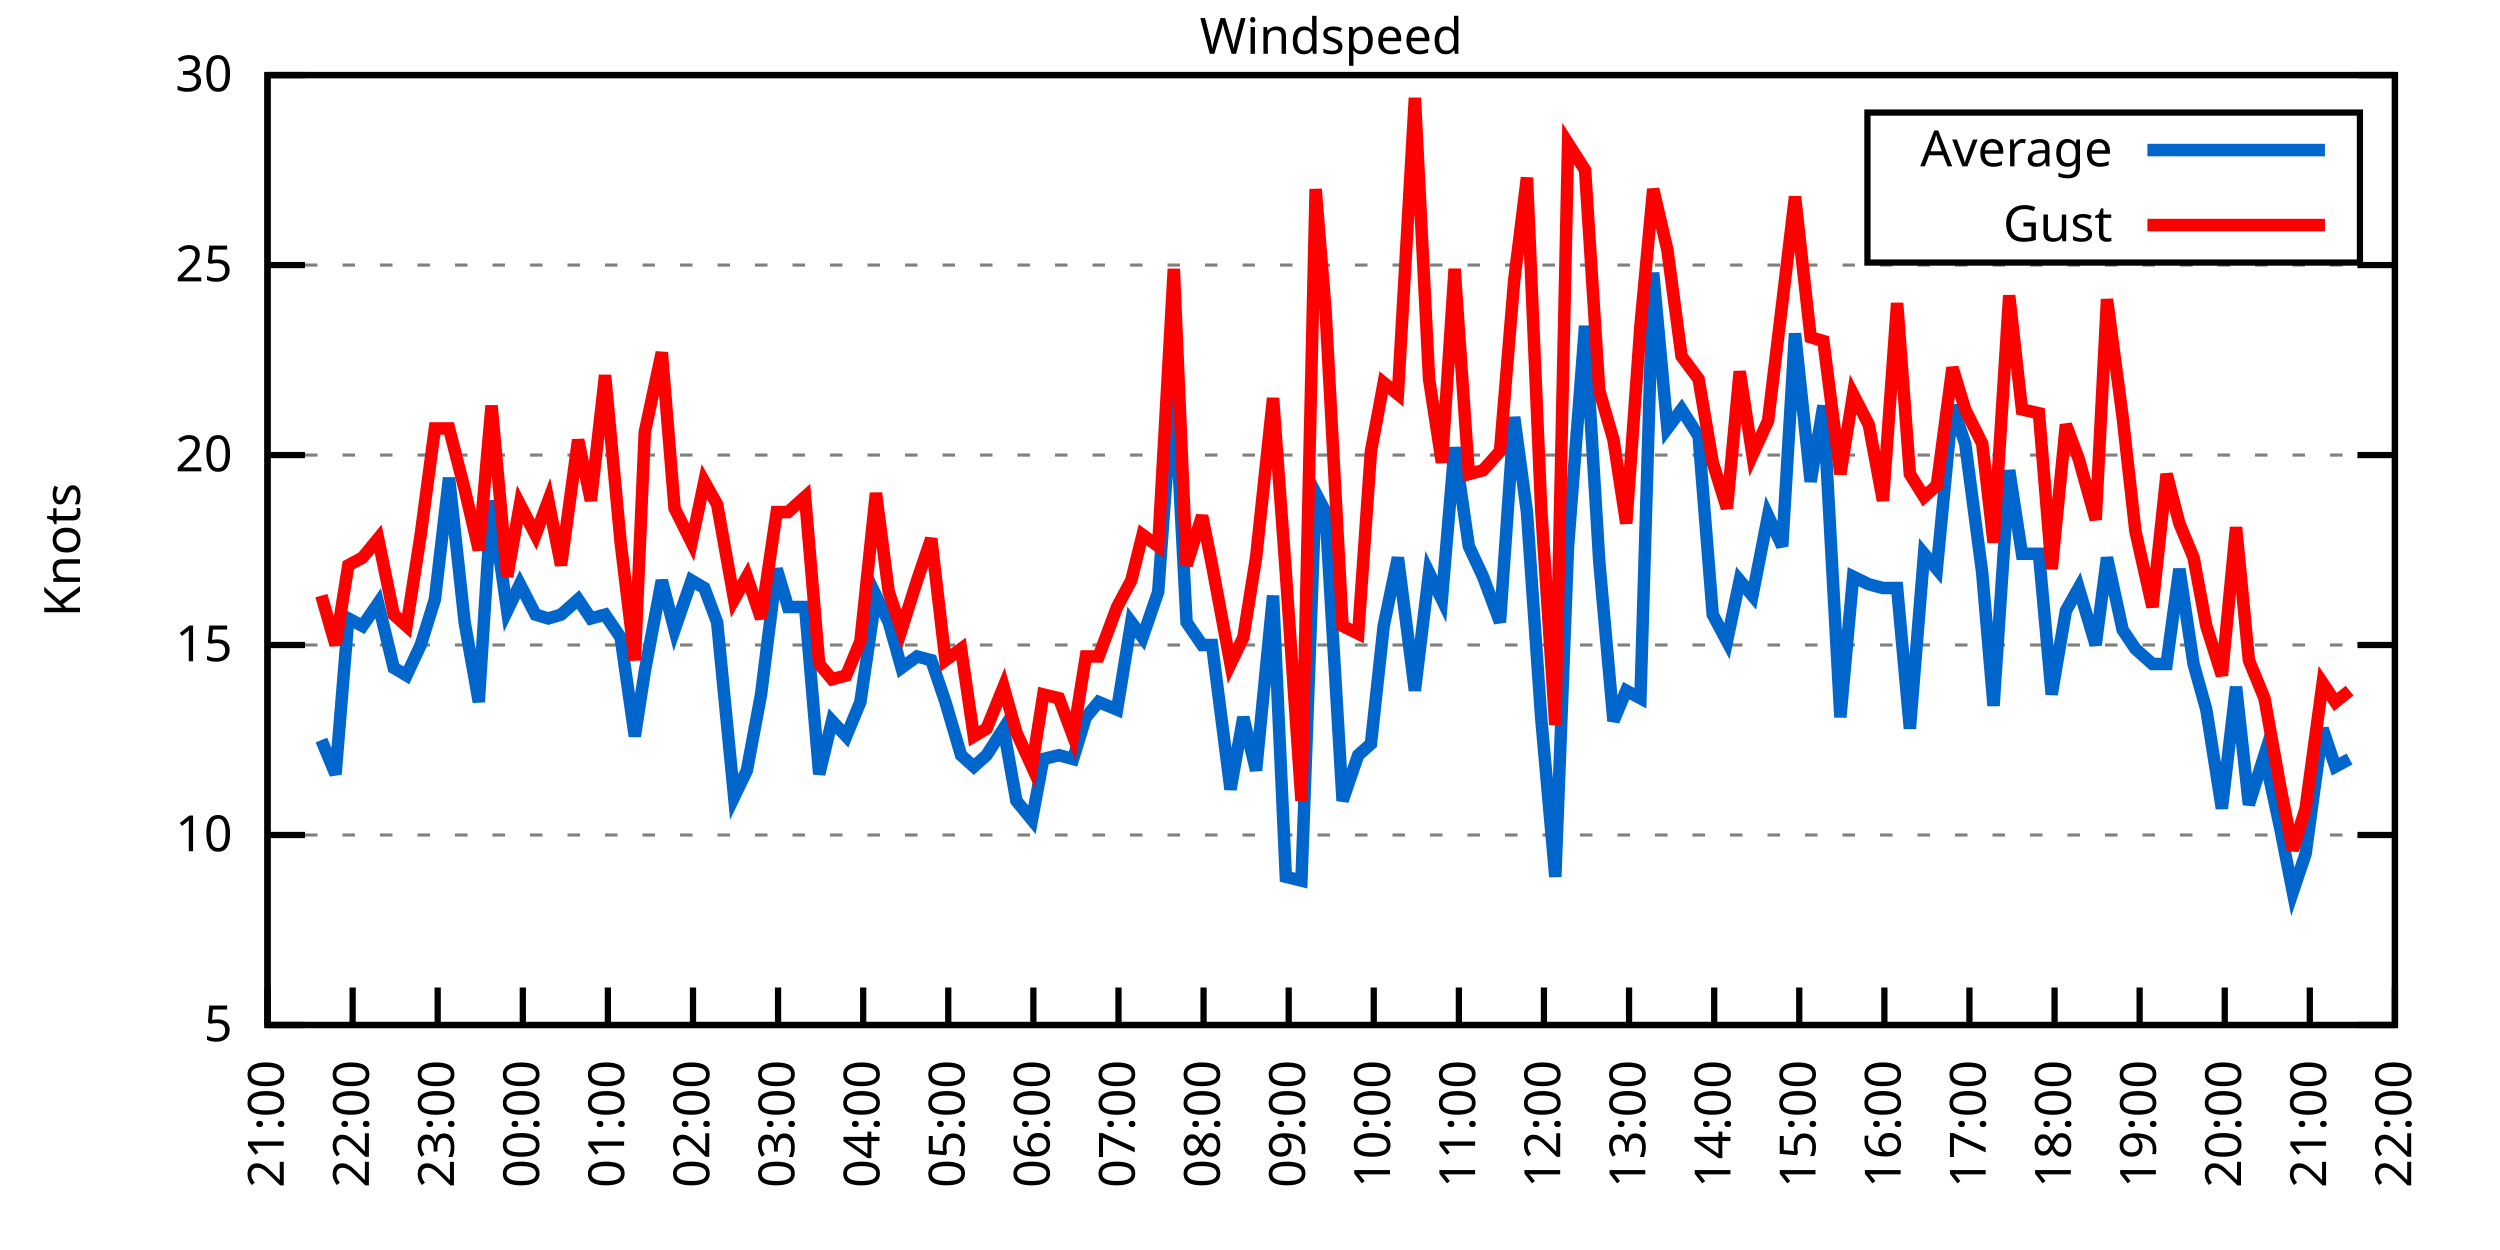
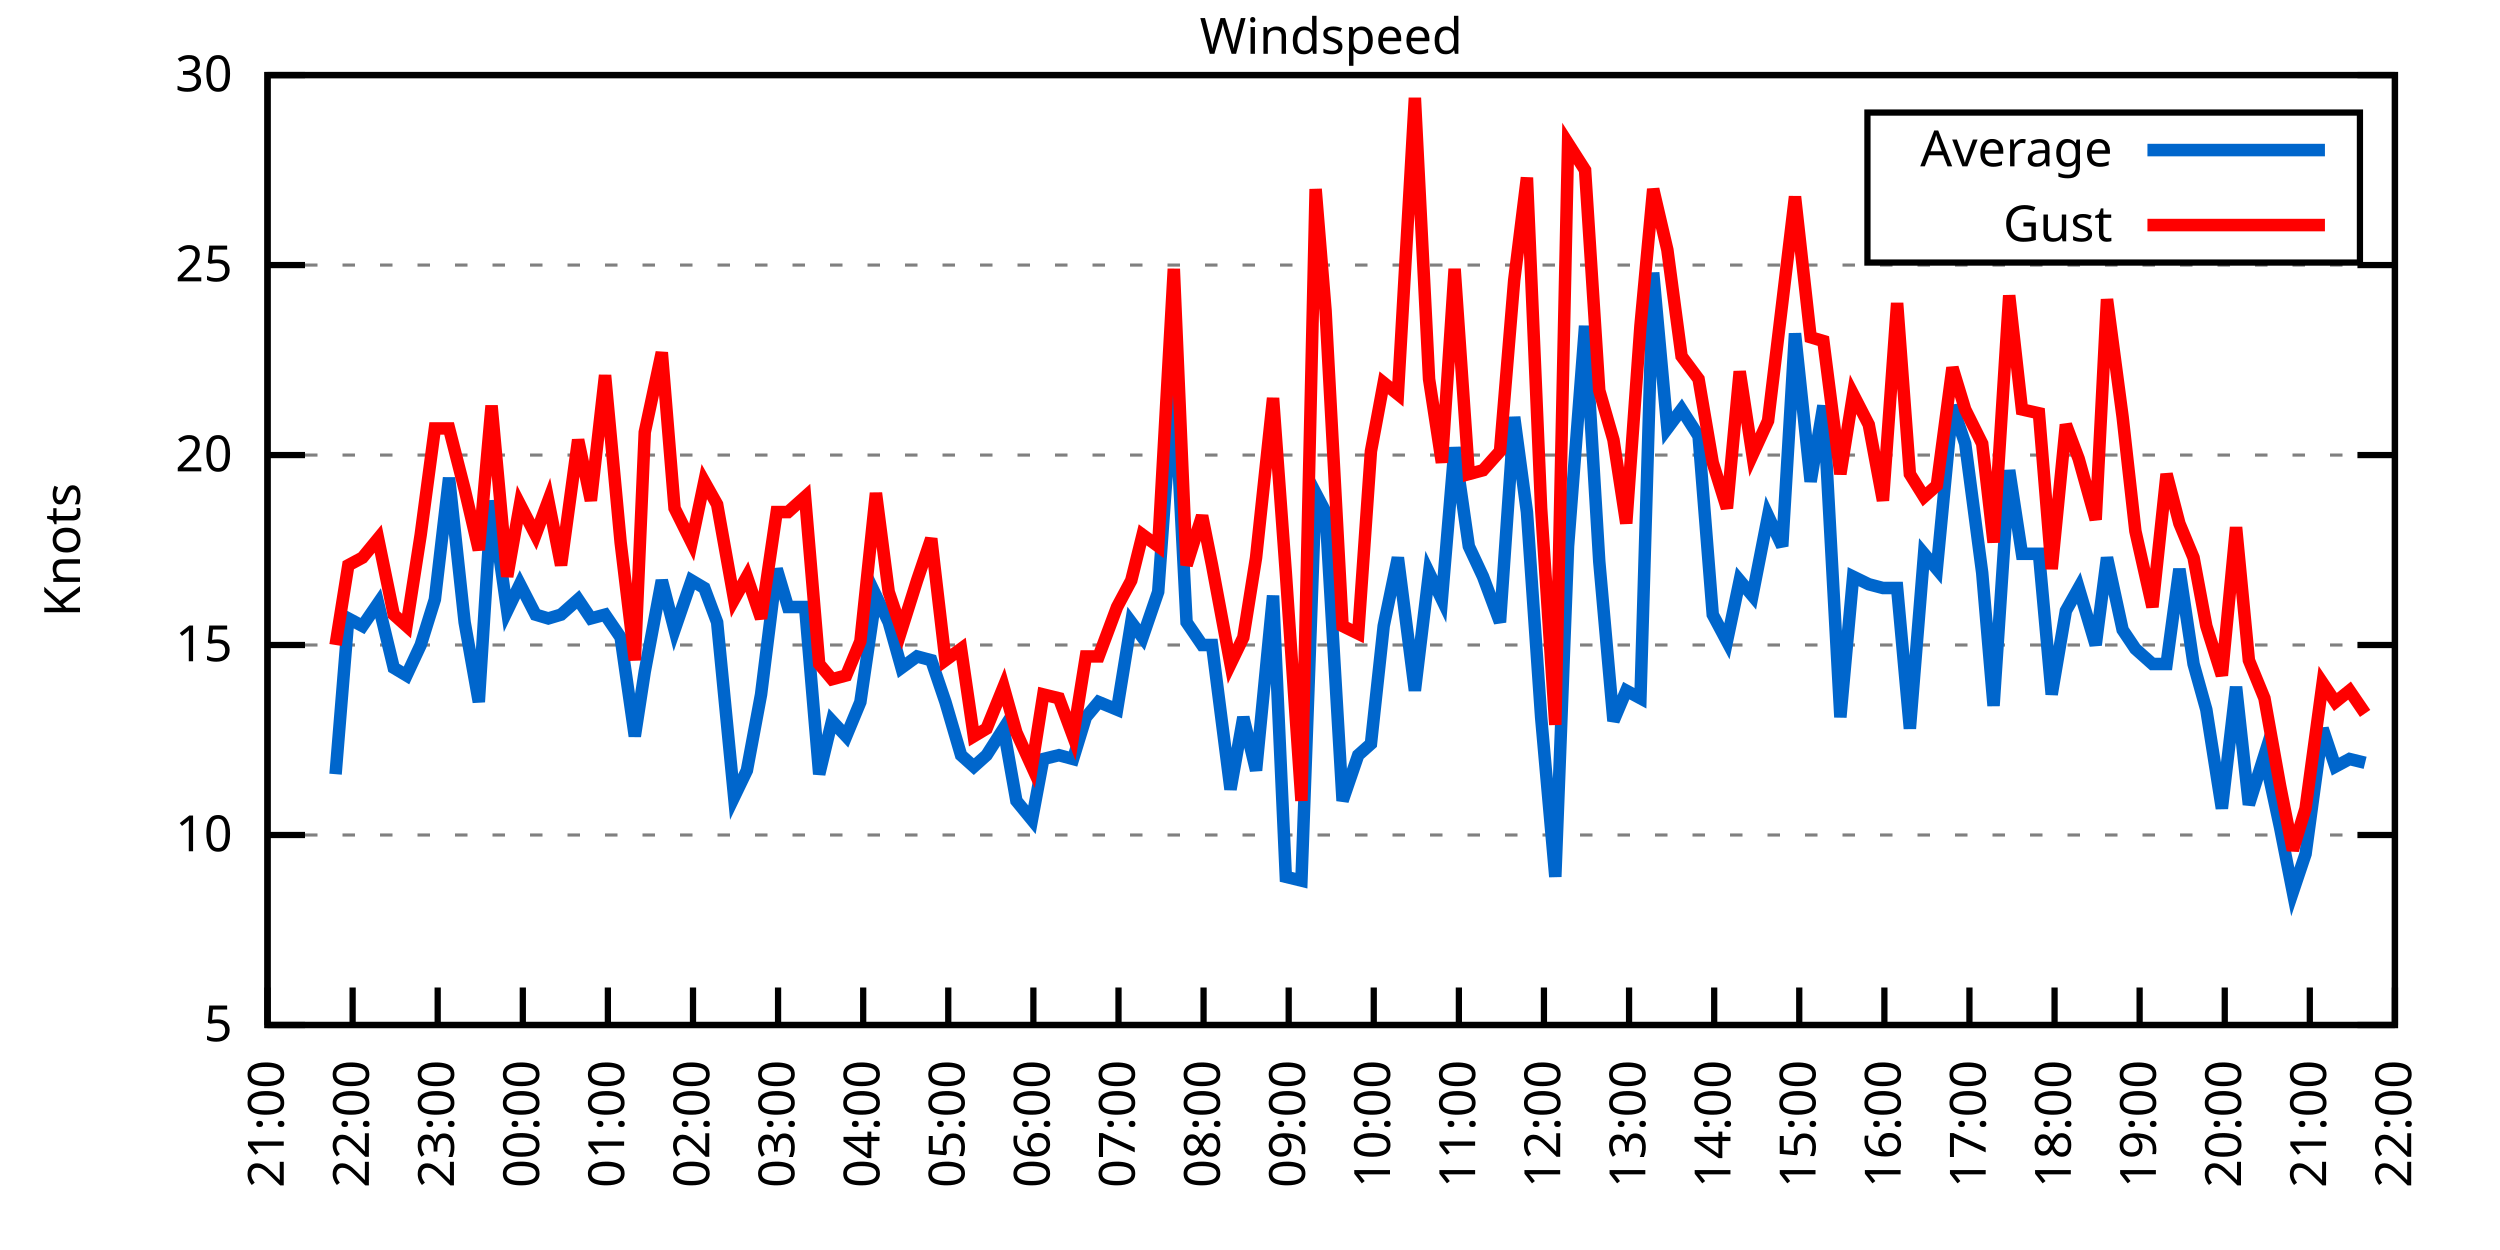
<svg xmlns="http://www.w3.org/2000/svg" xmlns:xlink="http://www.w3.org/1999/xlink" width="400" height="200" viewBox="0 0 400 200">
  <g id="gnuplot_canvas">
    <rect x="0" y="0" width="400" height="200" fill="none" />
    <defs>
      <circle id="gpDot" r="0.5" stroke-width="0.5" stroke="currentColor" />
      <path id="gpPt0" stroke-width="0.333" stroke="currentColor" d="M-1,0 h2 M0,-1 v2" />
      <path id="gpPt1" stroke-width="0.333" stroke="currentColor" d="M-1,-1 L1,1 M1,-1 L-1,1" />
      <path id="gpPt2" stroke-width="0.333" stroke="currentColor" d="M-1,0 L1,0 M0,-1 L0,1 M-1,-1 L1,1 M-1,1 L1,-1" />
      <rect id="gpPt3" stroke-width="0.333" stroke="currentColor" x="-1" y="-1" width="2" height="2" />
      <rect id="gpPt4" stroke-width="0.333" stroke="currentColor" fill="currentColor" x="-1" y="-1" width="2" height="2" />
      <circle id="gpPt5" stroke-width="0.333" stroke="currentColor" cx="0" cy="0" r="1" />
      <use xlink:href="#gpPt5" id="gpPt6" fill="currentColor" stroke="none" />
      <path id="gpPt7" stroke-width="0.333" stroke="currentColor" d="M0,-1.33 L-1.33,0.67 L1.33,0.67 z" />
      <use xlink:href="#gpPt7" id="gpPt8" fill="currentColor" stroke="none" />
      <use xlink:href="#gpPt7" id="gpPt9" stroke="currentColor" transform="rotate(180)" />
      <use xlink:href="#gpPt9" id="gpPt10" fill="currentColor" stroke="none" />
      <use xlink:href="#gpPt3" id="gpPt11" stroke="currentColor" transform="rotate(45)" />
      <use xlink:href="#gpPt11" id="gpPt12" fill="currentColor" stroke="none" />
      <path id="gpPt13" stroke-width="0.333" stroke="currentColor" d="M0,1.330 L1.265,0.411 L0.782,-1.067 L-0.782,-1.076 L-1.265,0.411 z" />
      <use xlink:href="#gpPt13" id="gpPt14" fill="currentColor" stroke="none" />
      <filter id="textbox" filterUnits="objectBoundingBox" x="0" y="0" height="1" width="1">
        <feFlood flood-color="white" flood-opacity="1" result="bgnd" />
        <feComposite in="SourceGraphic" in2="bgnd" operator="atop" />
      </filter>
      <filter id="greybox" filterUnits="objectBoundingBox" x="0" y="0" height="1" width="1">
        <feFlood flood-color="lightgrey" flood-opacity="1" result="grey" />
        <feComposite in="SourceGraphic" in2="grey" operator="atop" />
      </filter>
    </defs>
    <g fill="none" color="white" stroke="currentColor" stroke-width="1.00" stroke-linecap="butt" stroke-linejoin="miter">
</g>
    <g fill="none" color="black" stroke="currentColor" stroke-width="1.00" stroke-linecap="butt" stroke-linejoin="miter">
      <g stroke="none" shape-rendering="crispEdges">
        <polygon fill="rgb(255, 255, 255)" points="42.80,164.00 383.18,164.00 383.18,12.02 42.80,12.02 " />
      </g>
    </g>
    <g fill="none" color="black" stroke="currentColor" stroke-width="1.00" stroke-linecap="butt" stroke-linejoin="miter">
</g>
    <g fill="none" color="black" stroke="black" stroke-width="0.50" stroke-linecap="butt" stroke-linejoin="miter">
</g>
    <g fill="none" color="gray" stroke="currentColor" stroke-width="0.50" stroke-linecap="butt" stroke-linejoin="miter">
      <path stroke="gray" stroke-dasharray="2,4" class="gridline" d="M42.80,164.00 L383.19,164.00  " />
    </g>
    <g fill="none" color="gray" stroke="gray" stroke-width="1.00" stroke-linecap="butt" stroke-linejoin="miter">
</g>
    <g fill="none" color="black" stroke="currentColor" stroke-width="1.00" stroke-linecap="butt" stroke-linejoin="miter">
      <path stroke="black" d="M42.80,164.00 L48.80,164.00 M383.19,164.00 L377.19,164.00  " />
      <g transform="translate(37.20,166.60)" stroke="none" fill="black" font-family="Sans" font-size="8.00" text-anchor="end">
        <text>
          <tspan font-family="Sans"> 5</tspan>
        </text>
      </g>
    </g>
    <g fill="none" color="black" stroke="currentColor" stroke-width="1.00" stroke-linecap="butt" stroke-linejoin="miter">
</g>
    <g fill="none" color="black" stroke="black" stroke-width="0.50" stroke-linecap="butt" stroke-linejoin="miter">
</g>
    <g fill="none" color="gray" stroke="currentColor" stroke-width="0.50" stroke-linecap="butt" stroke-linejoin="miter">
      <path stroke="gray" stroke-dasharray="2,4" class="gridline" d="M42.80,133.60 L383.19,133.60  " />
    </g>
    <g fill="none" color="gray" stroke="gray" stroke-width="1.00" stroke-linecap="butt" stroke-linejoin="miter">
</g>
    <g fill="none" color="black" stroke="currentColor" stroke-width="1.00" stroke-linecap="butt" stroke-linejoin="miter">
      <path stroke="black" d="M42.80,133.60 L48.80,133.60 M383.19,133.60 L377.19,133.60  " />
      <g transform="translate(37.20,136.20)" stroke="none" fill="black" font-family="Sans" font-size="8.00" text-anchor="end">
        <text>
          <tspan font-family="Sans"> 10</tspan>
        </text>
      </g>
    </g>
    <g fill="none" color="black" stroke="currentColor" stroke-width="1.00" stroke-linecap="butt" stroke-linejoin="miter">
</g>
    <g fill="none" color="black" stroke="black" stroke-width="0.50" stroke-linecap="butt" stroke-linejoin="miter">
</g>
    <g fill="none" color="gray" stroke="currentColor" stroke-width="0.50" stroke-linecap="butt" stroke-linejoin="miter">
      <path stroke="gray" stroke-dasharray="2,4" class="gridline" d="M42.80,103.20 L383.19,103.20  " />
    </g>
    <g fill="none" color="gray" stroke="gray" stroke-width="1.00" stroke-linecap="butt" stroke-linejoin="miter">
</g>
    <g fill="none" color="black" stroke="currentColor" stroke-width="1.00" stroke-linecap="butt" stroke-linejoin="miter">
      <path stroke="black" d="M42.80,103.20 L48.80,103.20 M383.19,103.20 L377.19,103.20  " />
      <g transform="translate(37.20,105.80)" stroke="none" fill="black" font-family="Sans" font-size="8.00" text-anchor="end">
        <text>
          <tspan font-family="Sans"> 15</tspan>
        </text>
      </g>
    </g>
    <g fill="none" color="black" stroke="currentColor" stroke-width="1.00" stroke-linecap="butt" stroke-linejoin="miter">
</g>
    <g fill="none" color="black" stroke="black" stroke-width="0.50" stroke-linecap="butt" stroke-linejoin="miter">
</g>
    <g fill="none" color="gray" stroke="currentColor" stroke-width="0.50" stroke-linecap="butt" stroke-linejoin="miter">
      <path stroke="gray" stroke-dasharray="2,4" class="gridline" d="M42.80,72.81 L383.19,72.81  " />
    </g>
    <g fill="none" color="gray" stroke="gray" stroke-width="1.00" stroke-linecap="butt" stroke-linejoin="miter">
</g>
    <g fill="none" color="black" stroke="currentColor" stroke-width="1.00" stroke-linecap="butt" stroke-linejoin="miter">
      <path stroke="black" d="M42.80,72.81 L48.80,72.81 M383.19,72.81 L377.19,72.81  " />
      <g transform="translate(37.20,75.41)" stroke="none" fill="black" font-family="Sans" font-size="8.00" text-anchor="end">
        <text>
          <tspan font-family="Sans"> 20</tspan>
        </text>
      </g>
    </g>
    <g fill="none" color="black" stroke="currentColor" stroke-width="1.00" stroke-linecap="butt" stroke-linejoin="miter">
</g>
    <g fill="none" color="black" stroke="black" stroke-width="0.50" stroke-linecap="butt" stroke-linejoin="miter">
</g>
    <g fill="none" color="gray" stroke="currentColor" stroke-width="0.50" stroke-linecap="butt" stroke-linejoin="miter">
      <path stroke="gray" stroke-dasharray="2,4" class="gridline" d="M42.80,42.41 L383.19,42.41  " />
    </g>
    <g fill="none" color="gray" stroke="gray" stroke-width="1.00" stroke-linecap="butt" stroke-linejoin="miter">
</g>
    <g fill="none" color="black" stroke="currentColor" stroke-width="1.00" stroke-linecap="butt" stroke-linejoin="miter">
      <path stroke="black" d="M42.80,42.41 L48.80,42.41 M383.19,42.41 L377.19,42.41  " />
      <g transform="translate(37.20,45.01)" stroke="none" fill="black" font-family="Sans" font-size="8.00" text-anchor="end">
        <text>
          <tspan font-family="Sans"> 25</tspan>
        </text>
      </g>
    </g>
    <g fill="none" color="black" stroke="currentColor" stroke-width="1.00" stroke-linecap="butt" stroke-linejoin="miter">
</g>
    <g fill="none" color="black" stroke="black" stroke-width="0.50" stroke-linecap="butt" stroke-linejoin="miter">
</g>
    <g fill="none" color="gray" stroke="currentColor" stroke-width="0.50" stroke-linecap="butt" stroke-linejoin="miter">
      <path stroke="gray" stroke-dasharray="2,4" class="gridline" d="M42.80,12.01 L383.19,12.01  " />
    </g>
    <g fill="none" color="gray" stroke="gray" stroke-width="1.00" stroke-linecap="butt" stroke-linejoin="miter">
</g>
    <g fill="none" color="black" stroke="currentColor" stroke-width="1.00" stroke-linecap="butt" stroke-linejoin="miter">
      <path stroke="black" d="M42.80,12.01 L48.80,12.01 M383.19,12.01 L377.19,12.01  " />
      <g transform="translate(37.20,14.61)" stroke="none" fill="black" font-family="Sans" font-size="8.00" text-anchor="end">
        <text>
          <tspan font-family="Sans"> 30</tspan>
        </text>
      </g>
    </g>
    <g fill="none" color="black" stroke="currentColor" stroke-width="1.00" stroke-linecap="butt" stroke-linejoin="miter">
      <path stroke="black" d="M42.80,164.00 L42.80,158.00  " />
      <g transform="translate(45.40,169.60) rotate(270.00)" stroke="none" fill="black" font-family="Sans" font-size="8.00" text-anchor="end">
        <text>
          <tspan font-family="Sans">21:00</tspan>
        </text>
      </g>
    </g>
    <g fill="none" color="black" stroke="currentColor" stroke-width="1.00" stroke-linecap="butt" stroke-linejoin="miter">
      <path stroke="black" d="M56.42,164.00 L56.42,158.00  " />
      <g transform="translate(59.02,169.60) rotate(270.00)" stroke="none" fill="black" font-family="Sans" font-size="8.00" text-anchor="end">
        <text>
          <tspan font-family="Sans">22:00</tspan>
        </text>
      </g>
    </g>
    <g fill="none" color="black" stroke="currentColor" stroke-width="1.00" stroke-linecap="butt" stroke-linejoin="miter">
      <path stroke="black" d="M70.03,164.00 L70.03,158.00  " />
      <g transform="translate(72.63,169.60) rotate(270.00)" stroke="none" fill="black" font-family="Sans" font-size="8.00" text-anchor="end">
        <text>
          <tspan font-family="Sans">23:00</tspan>
        </text>
      </g>
    </g>
    <g fill="none" color="black" stroke="currentColor" stroke-width="1.00" stroke-linecap="butt" stroke-linejoin="miter">
      <path stroke="black" d="M83.65,164.00 L83.65,158.00  " />
      <g transform="translate(86.25,169.60) rotate(270.00)" stroke="none" fill="black" font-family="Sans" font-size="8.00" text-anchor="end">
        <text>
          <tspan font-family="Sans">00:00</tspan>
        </text>
      </g>
    </g>
    <g fill="none" color="black" stroke="currentColor" stroke-width="1.00" stroke-linecap="butt" stroke-linejoin="miter">
      <path stroke="black" d="M97.26,164.00 L97.26,158.00  " />
      <g transform="translate(99.86,169.60) rotate(270.00)" stroke="none" fill="black" font-family="Sans" font-size="8.00" text-anchor="end">
        <text>
          <tspan font-family="Sans">01:00</tspan>
        </text>
      </g>
    </g>
    <g fill="none" color="black" stroke="currentColor" stroke-width="1.00" stroke-linecap="butt" stroke-linejoin="miter">
      <path stroke="black" d="M110.88,164.00 L110.88,158.00  " />
      <g transform="translate(113.48,169.60) rotate(270.00)" stroke="none" fill="black" font-family="Sans" font-size="8.00" text-anchor="end">
        <text>
          <tspan font-family="Sans">02:00</tspan>
        </text>
      </g>
    </g>
    <g fill="none" color="black" stroke="currentColor" stroke-width="1.00" stroke-linecap="butt" stroke-linejoin="miter">
      <path stroke="black" d="M124.49,164.00 L124.49,158.00  " />
      <g transform="translate(127.09,169.60) rotate(270.00)" stroke="none" fill="black" font-family="Sans" font-size="8.00" text-anchor="end">
        <text>
          <tspan font-family="Sans">03:00</tspan>
        </text>
      </g>
    </g>
    <g fill="none" color="black" stroke="currentColor" stroke-width="1.00" stroke-linecap="butt" stroke-linejoin="miter">
      <path stroke="black" d="M138.11,164.00 L138.11,158.00  " />
      <g transform="translate(140.71,169.60) rotate(270.00)" stroke="none" fill="black" font-family="Sans" font-size="8.00" text-anchor="end">
        <text>
          <tspan font-family="Sans">04:00</tspan>
        </text>
      </g>
    </g>
    <g fill="none" color="black" stroke="currentColor" stroke-width="1.00" stroke-linecap="butt" stroke-linejoin="miter">
      <path stroke="black" d="M151.72,164.00 L151.72,158.00  " />
      <g transform="translate(154.32,169.60) rotate(270.00)" stroke="none" fill="black" font-family="Sans" font-size="8.00" text-anchor="end">
        <text>
          <tspan font-family="Sans">05:00</tspan>
        </text>
      </g>
    </g>
    <g fill="none" color="black" stroke="currentColor" stroke-width="1.00" stroke-linecap="butt" stroke-linejoin="miter">
      <path stroke="black" d="M165.34,164.00 L165.34,158.00  " />
      <g transform="translate(167.94,169.60) rotate(270.00)" stroke="none" fill="black" font-family="Sans" font-size="8.00" text-anchor="end">
        <text>
          <tspan font-family="Sans">06:00</tspan>
        </text>
      </g>
    </g>
    <g fill="none" color="black" stroke="currentColor" stroke-width="1.00" stroke-linecap="butt" stroke-linejoin="miter">
      <path stroke="black" d="M178.96,164.00 L178.96,158.00  " />
      <g transform="translate(181.56,169.60) rotate(270.00)" stroke="none" fill="black" font-family="Sans" font-size="8.00" text-anchor="end">
        <text>
          <tspan font-family="Sans">07:00</tspan>
        </text>
      </g>
    </g>
    <g fill="none" color="black" stroke="currentColor" stroke-width="1.00" stroke-linecap="butt" stroke-linejoin="miter">
      <path stroke="black" d="M192.57,164.00 L192.57,158.00  " />
      <g transform="translate(195.17,169.60) rotate(270.00)" stroke="none" fill="black" font-family="Sans" font-size="8.00" text-anchor="end">
        <text>
          <tspan font-family="Sans">08:00</tspan>
        </text>
      </g>
    </g>
    <g fill="none" color="black" stroke="currentColor" stroke-width="1.00" stroke-linecap="butt" stroke-linejoin="miter">
      <path stroke="black" d="M206.19,164.00 L206.19,158.00  " />
      <g transform="translate(208.79,169.60) rotate(270.00)" stroke="none" fill="black" font-family="Sans" font-size="8.00" text-anchor="end">
        <text>
          <tspan font-family="Sans">09:00</tspan>
        </text>
      </g>
    </g>
    <g fill="none" color="black" stroke="currentColor" stroke-width="1.00" stroke-linecap="butt" stroke-linejoin="miter">
      <path stroke="black" d="M219.80,164.00 L219.80,158.00  " />
      <g transform="translate(222.40,169.60) rotate(270.00)" stroke="none" fill="black" font-family="Sans" font-size="8.00" text-anchor="end">
        <text>
          <tspan font-family="Sans">10:00</tspan>
        </text>
      </g>
    </g>
    <g fill="none" color="black" stroke="currentColor" stroke-width="1.00" stroke-linecap="butt" stroke-linejoin="miter">
      <path stroke="black" d="M233.42,164.00 L233.42,158.00  " />
      <g transform="translate(236.02,169.60) rotate(270.00)" stroke="none" fill="black" font-family="Sans" font-size="8.00" text-anchor="end">
        <text>
          <tspan font-family="Sans">11:00</tspan>
        </text>
      </g>
    </g>
    <g fill="none" color="black" stroke="currentColor" stroke-width="1.00" stroke-linecap="butt" stroke-linejoin="miter">
      <path stroke="black" d="M247.03,164.00 L247.03,158.00  " />
      <g transform="translate(249.63,169.60) rotate(270.00)" stroke="none" fill="black" font-family="Sans" font-size="8.00" text-anchor="end">
        <text>
          <tspan font-family="Sans">12:00</tspan>
        </text>
      </g>
    </g>
    <g fill="none" color="black" stroke="currentColor" stroke-width="1.00" stroke-linecap="butt" stroke-linejoin="miter">
      <path stroke="black" d="M260.65,164.00 L260.65,158.00  " />
      <g transform="translate(263.25,169.60) rotate(270.00)" stroke="none" fill="black" font-family="Sans" font-size="8.00" text-anchor="end">
        <text>
          <tspan font-family="Sans">13:00</tspan>
        </text>
      </g>
    </g>
    <g fill="none" color="black" stroke="currentColor" stroke-width="1.00" stroke-linecap="butt" stroke-linejoin="miter">
      <path stroke="black" d="M274.27,164.00 L274.27,158.00  " />
      <g transform="translate(276.87,169.60) rotate(270.00)" stroke="none" fill="black" font-family="Sans" font-size="8.00" text-anchor="end">
        <text>
          <tspan font-family="Sans">14:00</tspan>
        </text>
      </g>
    </g>
    <g fill="none" color="black" stroke="currentColor" stroke-width="1.00" stroke-linecap="butt" stroke-linejoin="miter">
      <path stroke="black" d="M287.88,164.00 L287.88,158.00  " />
      <g transform="translate(290.48,169.60) rotate(270.00)" stroke="none" fill="black" font-family="Sans" font-size="8.00" text-anchor="end">
        <text>
          <tspan font-family="Sans">15:00</tspan>
        </text>
      </g>
    </g>
    <g fill="none" color="black" stroke="currentColor" stroke-width="1.00" stroke-linecap="butt" stroke-linejoin="miter">
      <path stroke="black" d="M301.50,164.00 L301.50,158.00  " />
      <g transform="translate(304.10,169.60) rotate(270.00)" stroke="none" fill="black" font-family="Sans" font-size="8.00" text-anchor="end">
        <text>
          <tspan font-family="Sans">16:00</tspan>
        </text>
      </g>
    </g>
    <g fill="none" color="black" stroke="currentColor" stroke-width="1.00" stroke-linecap="butt" stroke-linejoin="miter">
      <path stroke="black" d="M315.11,164.00 L315.11,158.00  " />
      <g transform="translate(317.71,169.60) rotate(270.00)" stroke="none" fill="black" font-family="Sans" font-size="8.00" text-anchor="end">
        <text>
          <tspan font-family="Sans">17:00</tspan>
        </text>
      </g>
    </g>
    <g fill="none" color="black" stroke="currentColor" stroke-width="1.00" stroke-linecap="butt" stroke-linejoin="miter">
      <path stroke="black" d="M328.73,164.00 L328.73,158.00  " />
      <g transform="translate(331.33,169.60) rotate(270.00)" stroke="none" fill="black" font-family="Sans" font-size="8.00" text-anchor="end">
        <text>
          <tspan font-family="Sans">18:00</tspan>
        </text>
      </g>
    </g>
    <g fill="none" color="black" stroke="currentColor" stroke-width="1.00" stroke-linecap="butt" stroke-linejoin="miter">
      <path stroke="black" d="M342.34,164.00 L342.34,158.00  " />
      <g transform="translate(344.94,169.60) rotate(270.00)" stroke="none" fill="black" font-family="Sans" font-size="8.00" text-anchor="end">
        <text>
          <tspan font-family="Sans">19:00</tspan>
        </text>
      </g>
    </g>
    <g fill="none" color="black" stroke="currentColor" stroke-width="1.00" stroke-linecap="butt" stroke-linejoin="miter">
      <path stroke="black" d="M355.96,164.00 L355.96,158.00  " />
      <g transform="translate(358.56,169.60) rotate(270.00)" stroke="none" fill="black" font-family="Sans" font-size="8.00" text-anchor="end">
        <text>
          <tspan font-family="Sans">20:00</tspan>
        </text>
      </g>
    </g>
    <g fill="none" color="black" stroke="currentColor" stroke-width="1.00" stroke-linecap="butt" stroke-linejoin="miter">
      <path stroke="black" d="M369.57,164.00 L369.57,158.00  " />
      <g transform="translate(372.17,169.60) rotate(270.00)" stroke="none" fill="black" font-family="Sans" font-size="8.00" text-anchor="end">
        <text>
          <tspan font-family="Sans">21:00</tspan>
        </text>
      </g>
    </g>
    <g fill="none" color="black" stroke="currentColor" stroke-width="1.00" stroke-linecap="butt" stroke-linejoin="miter">
      <path stroke="black" d="M383.19,164.00 L383.19,158.00  " />
      <g transform="translate(385.79,169.60) rotate(270.00)" stroke="none" fill="black" font-family="Sans" font-size="8.00" text-anchor="end">
        <text>
          <tspan font-family="Sans">22:00</tspan>
        </text>
      </g>
    </g>
    <g fill="none" color="black" stroke="currentColor" stroke-width="1.00" stroke-linecap="butt" stroke-linejoin="miter">
</g>
    <g fill="none" color="black" stroke="currentColor" stroke-width="1.00" stroke-linecap="butt" stroke-linejoin="miter">
      <path stroke="black" d="M42.80,12.01 L42.80,164.00 L383.19,164.00 L383.19,12.01 L42.80,12.01 Z  " />
    </g>
    <g fill="none" color="black" stroke="currentColor" stroke-width="1.00" stroke-linecap="butt" stroke-linejoin="miter">
</g>
    <g fill="none" color="black" stroke="currentColor" stroke-width="1.00" stroke-linecap="butt" stroke-linejoin="miter">
      <path stroke="black" d="M298.79,42.01 L298.79,18.01 L377.59,18.01 L377.59,42.01 L298.79,42.01 Z  " />
    </g>
    <g id="Windspeed_plot_1">
      <g fill="none" color="white" stroke="black" stroke-width="2.00" stroke-linecap="butt" stroke-linejoin="miter">
</g>
      <g fill="none" color="black" stroke="currentColor" stroke-width="2.00" stroke-linecap="butt" stroke-linejoin="miter">
        <g transform="translate(337.99,26.61)" stroke="none" fill="black" font-family="Sans" font-size="8.00" text-anchor="end">
          <text>
            <tspan font-family="Sans">Average</tspan>
          </text>
        </g>
      </g>
      <g fill="none" color="black" stroke="currentColor" stroke-width="2.00" stroke-linecap="butt" stroke-linejoin="miter">
-         <path stroke="rgb(  0, 102, 204)" d="M343.59,24.01 L371.99,24.01 M51.42,118.40 L53.69,123.87 L55.73,98.95 L58.00,100.16 L60.50,96.52 L63.00,106.85   L65.04,108.07 L67.31,103.20 L69.58,95.91 L71.85,76.45 L74.34,99.56 L76.61,112.32 L78.65,80.10 L81.15,97.73   L83.19,93.48 L85.69,98.34 L87.73,98.95 L89.77,98.34 L92.50,95.91 L94.54,98.95 L96.81,98.34 L99.30,101.99   L101.57,117.80 L103.16,107.46 L105.89,92.87 L107.93,100.77 L110.65,92.87 L112.69,94.08 L114.74,99.56 L117.46,127.52   L119.50,123.27 L121.77,111.11 L124.27,91.04 L126.08,97.12 L128.81,97.12 L131.07,123.87 L133.12,115.36 L135.39,117.80   L137.66,112.32 L140.15,95.30 L142.19,99.56 L144.24,106.85 L146.73,105.03 L149.00,105.64 L151.27,112.32 L153.77,120.83   L155.81,122.66 L157.85,120.83 L160.57,116.58 L162.62,128.13 L165.11,131.17 L166.93,121.44 L169.43,120.83 L171.69,121.44   L173.74,114.76 L175.78,112.32 L178.73,113.54 L181.00,99.56 L182.81,101.99 L185.31,94.69 L187.81,60.04 L189.85,99.56   L192.34,103.20 L193.93,103.20 L196.88,126.31 L198.93,114.76 L200.97,123.27 L203.69,95.30 L205.73,140.29 L208.23,140.90   L210.50,78.89 L212.09,81.93 L214.81,128.13 L217.31,120.83 L219.35,119.01 L221.39,100.16 L223.66,89.22 L226.38,110.50   L228.65,91.65 L230.70,95.91 L232.74,71.59 L235.01,87.40 L237.28,92.26 L240.00,99.56 L242.27,66.73 L244.31,81.93   L246.58,114.76 L248.85,140.29 L250.89,87.40 L253.61,52.14 L255.88,89.83 L258.15,115.36 L260.20,110.50 L262.47,111.72   L264.51,43.62 L266.78,68.55 L269.05,65.51 L271.77,69.77 L274.04,98.34 L276.31,102.60 L278.35,92.87 L280.39,95.30   L282.89,82.53 L285.16,87.40 L287.20,53.35 L289.70,77.06 L291.74,64.90 L294.46,114.76 L296.50,92.26 L299.00,93.48   L301.27,94.08 L303.54,94.08 L305.58,116.58 L307.85,88.61 L309.89,91.04 L312.39,64.90 L314.43,70.98 L317.15,91.65   L318.97,112.93 L321.47,75.24 L323.51,88.61 L326.23,88.61 L328.27,111.11 L330.54,97.73 L332.59,94.08 L335.31,103.20   L337.12,89.22 L339.62,100.77 L341.66,103.81 L344.39,106.24 L346.65,106.24 L348.70,91.04 L350.97,106.24 L353.01,113.54   L355.50,129.35 L357.77,109.89 L359.82,128.74 L362.31,120.83 L364.81,132.39 L366.85,142.72 L368.89,136.64 L371.62,116.58   L373.66,122.66 L375.93,121.44  " />
+         <path stroke="rgb(  0, 102, 204)" d="M343.59,24.01 L371.99,24.01 M53.69,123.87 L55.73,98.95 L58.00,100.16 L60.50,96.52 L63.00,106.85 L65.04,108.07   L67.31,103.20 L69.58,95.91 L71.85,76.45 L74.34,99.56 L76.61,112.32 L78.65,80.10 L81.15,97.73 L83.19,93.48   L85.69,98.34 L87.73,98.95 L89.77,98.34 L92.50,95.91 L94.54,98.95 L96.81,98.34 L99.30,101.99 L101.57,117.80   L103.16,107.46 L105.89,92.87 L107.93,100.77 L110.65,92.87 L112.69,94.08 L114.74,99.56 L117.46,127.52 L119.50,123.27   L121.77,111.11 L124.27,91.04 L126.08,97.12 L128.81,97.12 L131.07,123.87 L133.12,115.36 L135.39,117.80 L137.66,112.32   L140.15,95.30 L142.19,99.56 L144.24,106.85 L146.73,105.03 L149.00,105.64 L151.27,112.32 L153.77,120.83 L155.81,122.66   L157.85,120.83 L160.57,116.58 L162.62,128.13 L165.11,131.17 L166.93,121.44 L169.43,120.83 L171.69,121.44 L173.74,114.76   L175.78,112.32 L178.73,113.54 L181.00,99.56 L182.81,101.99 L185.31,94.69 L187.81,60.04 L189.85,99.56 L192.34,103.20   L193.93,103.20 L196.88,126.31 L198.93,114.76 L200.97,123.27 L203.69,95.30 L205.73,140.29 L208.23,140.90 L210.50,78.89   L212.09,81.93 L214.81,128.13 L217.31,120.83 L219.35,119.01 L221.39,100.16 L223.66,89.22 L226.38,110.50 L228.65,91.65   L230.70,95.91 L232.74,71.59 L235.01,87.40 L237.28,92.26 L240.00,99.56 L242.27,66.73 L244.31,81.93 L246.58,114.76   L248.85,140.29 L250.89,87.40 L253.61,52.14 L255.88,89.83 L258.15,115.36 L260.20,110.50 L262.47,111.72 L264.51,43.62   L266.78,68.55 L269.05,65.51 L271.77,69.77 L274.04,98.34 L276.31,102.60 L278.35,92.87 L280.39,95.30 L282.89,82.53   L285.16,87.40 L287.20,53.35 L289.70,77.06 L291.74,64.90 L294.46,114.76 L296.50,92.26 L299.00,93.48 L301.27,94.08   L303.54,94.08 L305.58,116.58 L307.85,88.61 L309.89,91.04 L312.39,64.90 L314.43,70.98 L317.15,91.65 L318.97,112.93   L321.47,75.24 L323.51,88.61 L326.23,88.61 L328.27,111.11 L330.54,97.73 L332.59,94.08 L335.31,103.20 L337.12,89.22   L339.62,100.77 L341.66,103.81 L344.39,106.24 L346.65,106.24 L348.70,91.04 L350.97,106.24 L353.01,113.54 L355.50,129.35   L357.77,109.89 L359.82,128.74 L362.31,120.83 L364.81,132.39 L366.85,142.72 L368.89,136.64 L371.62,116.58 L373.66,122.66   L375.93,121.44 L378.42,122.05  " />
      </g>
    </g>
    <g id="Windspeed_plot_2">
      <g fill="none" color="black" stroke="currentColor" stroke-width="2.00" stroke-linecap="butt" stroke-linejoin="miter">
        <g transform="translate(337.99,38.61)" stroke="none" fill="black" font-family="Sans" font-size="8.00" text-anchor="end">
          <text>
            <tspan font-family="Sans">Gust</tspan>
          </text>
        </g>
      </g>
      <g fill="none" color="black" stroke="currentColor" stroke-width="2.00" stroke-linecap="butt" stroke-linejoin="miter">
-         <path stroke="rgb(255,   0,   0)" d="M343.59,36.01 L371.99,36.01 M51.42,95.30 L53.69,103.20 L55.73,90.44 L58.00,89.22 L60.50,86.18 L63.00,98.34   L65.04,100.16 L67.31,85.57 L69.58,68.55 L71.85,68.55 L74.34,78.28 L76.61,88.00 L78.65,64.90 L81.15,92.26   L83.19,80.71 L85.69,85.57 L87.73,80.10 L89.77,90.44 L92.50,70.37 L94.54,80.10 L96.81,60.04 L99.30,86.79   L101.57,105.64 L103.16,69.16 L105.89,56.39 L107.93,81.32 L110.65,86.79 L112.69,77.06 L114.74,80.71 L117.46,95.91   L119.50,92.26 L121.77,98.95 L124.27,81.93 L126.08,81.93 L128.81,79.49 L131.07,106.24 L133.12,108.68 L135.39,108.07   L137.66,102.60 L140.15,78.89 L142.19,94.69 L144.24,100.77 L146.73,92.87 L149.00,86.18 L151.27,105.64 L153.77,103.81   L155.81,117.80 L157.85,116.58 L160.57,109.89 L162.62,117.19 L165.11,122.66 L166.93,111.11 L169.43,111.72 L171.69,117.80   L173.74,105.03 L175.78,105.03 L178.73,97.12 L181.00,92.87 L182.81,85.57 L185.31,87.40 L187.81,43.02 L189.85,90.44   L192.34,82.53 L193.93,90.44 L196.88,106.24 L198.93,101.99 L200.97,89.22 L203.69,63.69 L205.73,91.65 L208.23,128.13   L210.50,30.25 L212.09,49.70 L214.81,100.16 L217.31,101.38 L219.35,72.20 L221.39,61.25 L223.66,63.08 L226.38,15.66   L228.65,60.65 L230.70,74.02 L232.74,43.02 L235.01,75.85 L237.28,75.24 L240.00,72.20 L242.27,44.84 L244.31,28.42   L246.58,81.32 L248.85,115.97 L250.89,22.95 L253.61,27.21 L255.88,62.47 L258.15,70.37 L260.20,83.75 L262.47,52.14   L264.51,30.25 L266.78,39.98 L269.05,57.00 L271.77,60.65 L274.04,74.02 L276.31,81.32 L278.35,59.43 L280.39,72.81   L282.89,67.33 L285.16,48.49 L287.20,31.46 L289.70,53.96 L291.74,54.57 L294.46,75.85 L296.50,63.08 L299.00,67.94   L301.27,80.10 L303.54,48.49 L305.58,75.85 L307.85,79.49 L309.89,77.67 L312.39,58.82 L314.43,65.51 L317.15,70.98   L318.97,86.79 L321.47,47.27 L323.51,65.51 L326.23,66.12 L328.27,91.04 L330.54,67.94 L332.59,73.41 L335.31,83.14   L337.12,47.88 L339.62,66.73 L341.66,84.97 L344.39,97.12 L346.65,75.85 L348.70,83.75 L350.97,89.22 L353.01,100.16   L355.50,108.07 L357.77,84.36 L359.82,105.64 L362.31,111.72 L364.81,125.70 L366.85,136.03 L368.89,129.35 L371.62,109.28   L373.66,112.32 L375.93,110.50  " />
+         <path stroke="rgb(255,   0,   0)" d="M343.59,36.01 L371.99,36.01 M53.69,103.20 L55.73,90.44 L58.00,89.22 L60.50,86.18 L63.00,98.34 L65.04,100.16   L67.31,85.57 L69.58,68.55 L71.85,68.55 L74.34,78.28 L76.61,88.00 L78.65,64.90 L81.15,92.26 L83.19,80.71   L85.69,85.57 L87.73,80.10 L89.77,90.44 L92.50,70.37 L94.54,80.10 L96.81,60.04 L99.30,86.79 L101.57,105.64   L103.16,69.16 L105.89,56.39 L107.93,81.32 L110.65,86.79 L112.69,77.06 L114.74,80.71 L117.46,95.91 L119.50,92.26   L121.77,98.95 L124.27,81.93 L126.08,81.93 L128.81,79.49 L131.07,106.24 L133.12,108.68 L135.39,108.07 L137.66,102.60   L140.15,78.89 L142.19,94.69 L144.24,100.77 L146.73,92.87 L149.00,86.18 L151.27,105.64 L153.77,103.81 L155.81,117.80   L157.85,116.58 L160.57,109.89 L162.62,117.19 L165.11,122.66 L166.93,111.11 L169.43,111.72 L171.69,117.80 L173.74,105.03   L175.78,105.03 L178.73,97.12 L181.00,92.87 L182.81,85.57 L185.31,87.40 L187.81,43.02 L189.85,90.44 L192.34,82.53   L193.93,90.44 L196.88,106.24 L198.93,101.99 L200.97,89.22 L203.69,63.69 L205.73,91.65 L208.23,128.13 L210.50,30.25   L212.09,49.70 L214.81,100.16 L217.31,101.38 L219.35,72.20 L221.39,61.25 L223.66,63.08 L226.38,15.66 L228.65,60.65   L230.70,74.02 L232.74,43.02 L235.01,75.85 L237.28,75.24 L240.00,72.20 L242.27,44.84 L244.31,28.42 L246.58,81.32   L248.85,115.97 L250.89,22.95 L253.61,27.21 L255.88,62.47 L258.15,70.37 L260.20,83.75 L262.47,52.14 L264.51,30.25   L266.78,39.98 L269.05,57.00 L271.77,60.65 L274.04,74.02 L276.31,81.32 L278.35,59.43 L280.39,72.81 L282.89,67.33   L285.16,48.49 L287.20,31.46 L289.70,53.96 L291.74,54.57 L294.46,75.85 L296.50,63.08 L299.00,67.94 L301.27,80.10   L303.54,48.49 L305.58,75.85 L307.85,79.49 L309.89,77.67 L312.39,58.82 L314.43,65.51 L317.15,70.98 L318.97,86.79   L321.47,47.27 L323.51,65.51 L326.23,66.12 L328.27,91.04 L330.54,67.94 L332.59,73.41 L335.31,83.14 L337.12,47.88   L339.62,66.73 L341.66,84.97 L344.39,97.12 L346.65,75.85 L348.70,83.75 L350.97,89.22 L353.01,100.16 L355.50,108.07   L357.77,84.36 L359.82,105.64 L362.31,111.72 L364.81,125.70 L366.85,136.03 L368.89,129.35 L371.62,109.28 L373.66,112.32   L375.93,110.50 L378.42,114.15  " />
      </g>
    </g>
    <g fill="none" color="black" stroke="currentColor" stroke-width="2.00" stroke-linecap="butt" stroke-linejoin="miter">
</g>
    <g fill="none" color="black" stroke="black" stroke-width="1.00" stroke-linecap="butt" stroke-linejoin="miter">
</g>
    <g fill="none" color="black" stroke="currentColor" stroke-width="1.00" stroke-linecap="butt" stroke-linejoin="miter">
      <path stroke="black" d="M42.80,12.01 L42.80,164.00 L383.19,164.00 L383.19,12.01 L42.80,12.01 Z  " />
      <g transform="translate(12.80,88.01) rotate(270.00)" stroke="none" fill="black" font-family="Sans" font-size="8.00" text-anchor="middle">
        <text>
          <tspan font-family="Sans">Knots</tspan>
        </text>
      </g>
    </g>
    <g fill="none" color="black" stroke="currentColor" stroke-width="1.00" stroke-linecap="butt" stroke-linejoin="miter">
</g>
    <g fill="none" color="black" stroke="currentColor" stroke-width="1.00" stroke-linecap="butt" stroke-linejoin="miter">
      <g transform="translate(212.99,8.61)" stroke="none" fill="black" font-family="Sans" font-size="8.00" text-anchor="middle">
        <text>
          <tspan font-family="Sans">Windspeed</tspan>
        </text>
      </g>
    </g>
    <g fill="none" color="black" stroke="currentColor" stroke-width="1.00" stroke-linecap="butt" stroke-linejoin="miter">
</g>
  </g>
</svg>
